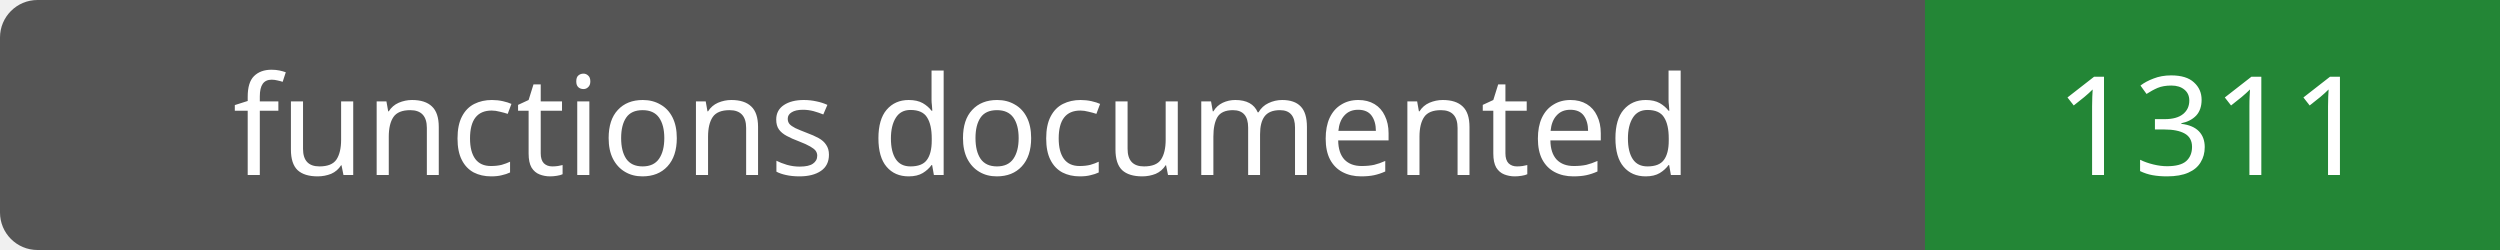
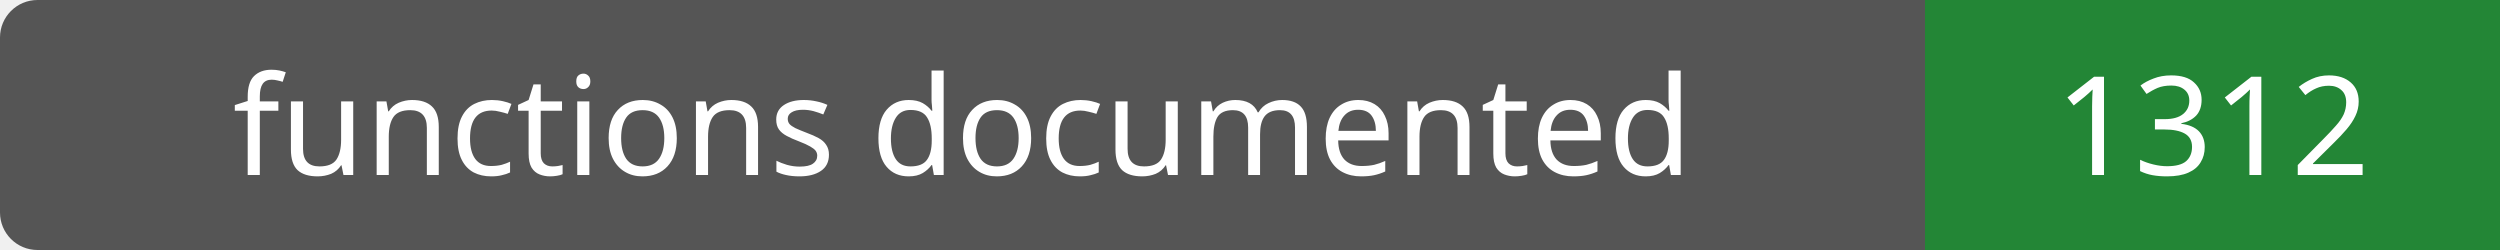
- <svg xmlns="http://www.w3.org/2000/svg" width="200" height="20" role="img" aria-label="functions documented: 1311">
+ <svg xmlns="http://www.w3.org/2000/svg" width="200" height="20" role="img" aria-label="functions documented: 1312">
  <rect width="200" height="20" rx="3" fill="#555" />
  <path fill="#238636" d="M154 0h46v20H154z" />
  <g fill="#fff" text-anchor="middle" font-family="Verdana,sans-serif" font-size="11">
    <text x="77.0" y="14">functions documented</text>
-     <text x="177.0" y="14">1311</text>
+     <text x="177.0" y="14">1312</text>
  </g>
</svg>
